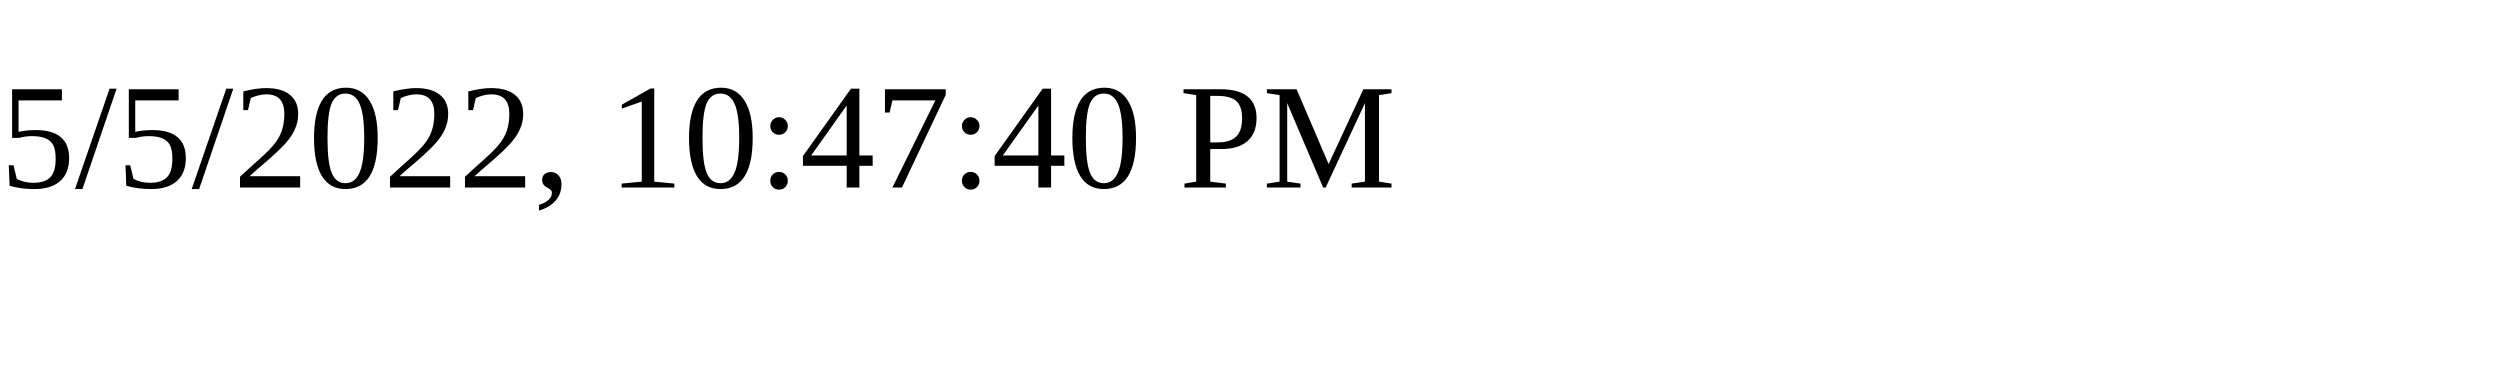
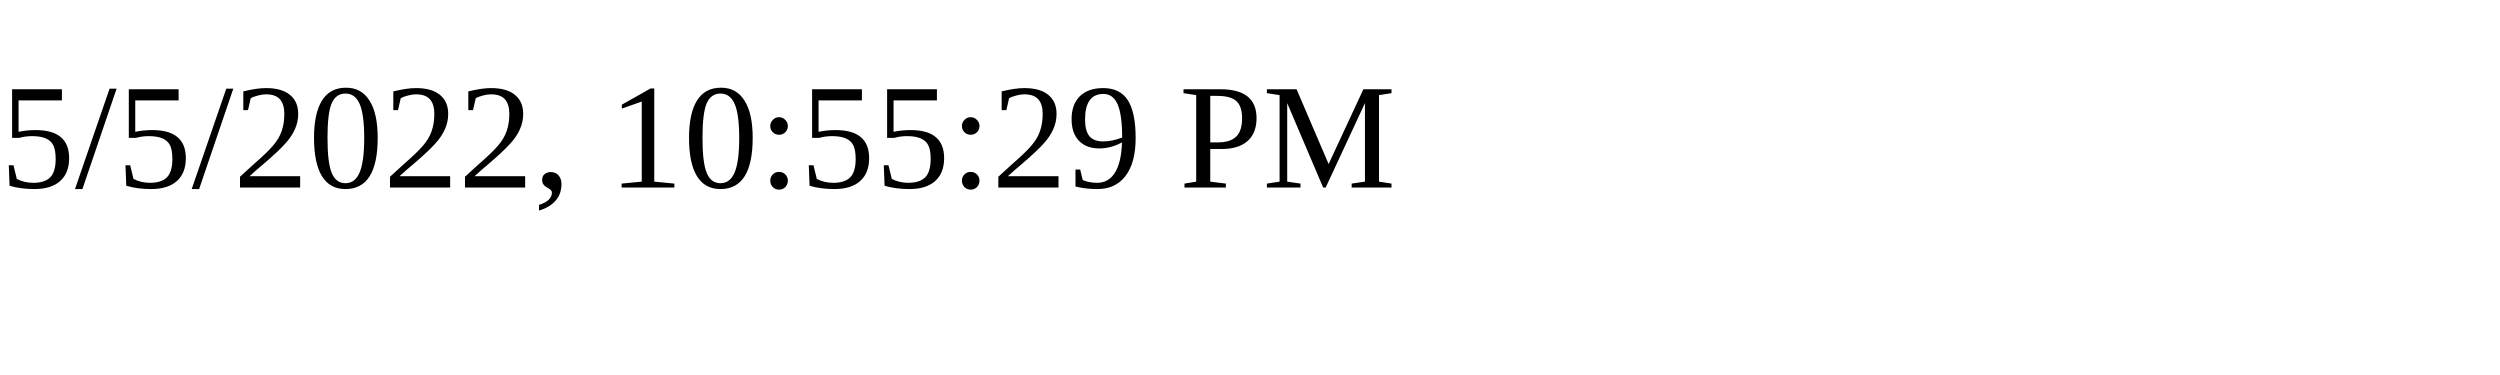
<svg xmlns="http://www.w3.org/2000/svg" height="30" width="200">
-   <text x="0" y="15">5/5/2022, 10:47:40 PM</text>
+   <text x="0" y="15">5/5/2022, 10:55:29 PM</text>
</svg>
